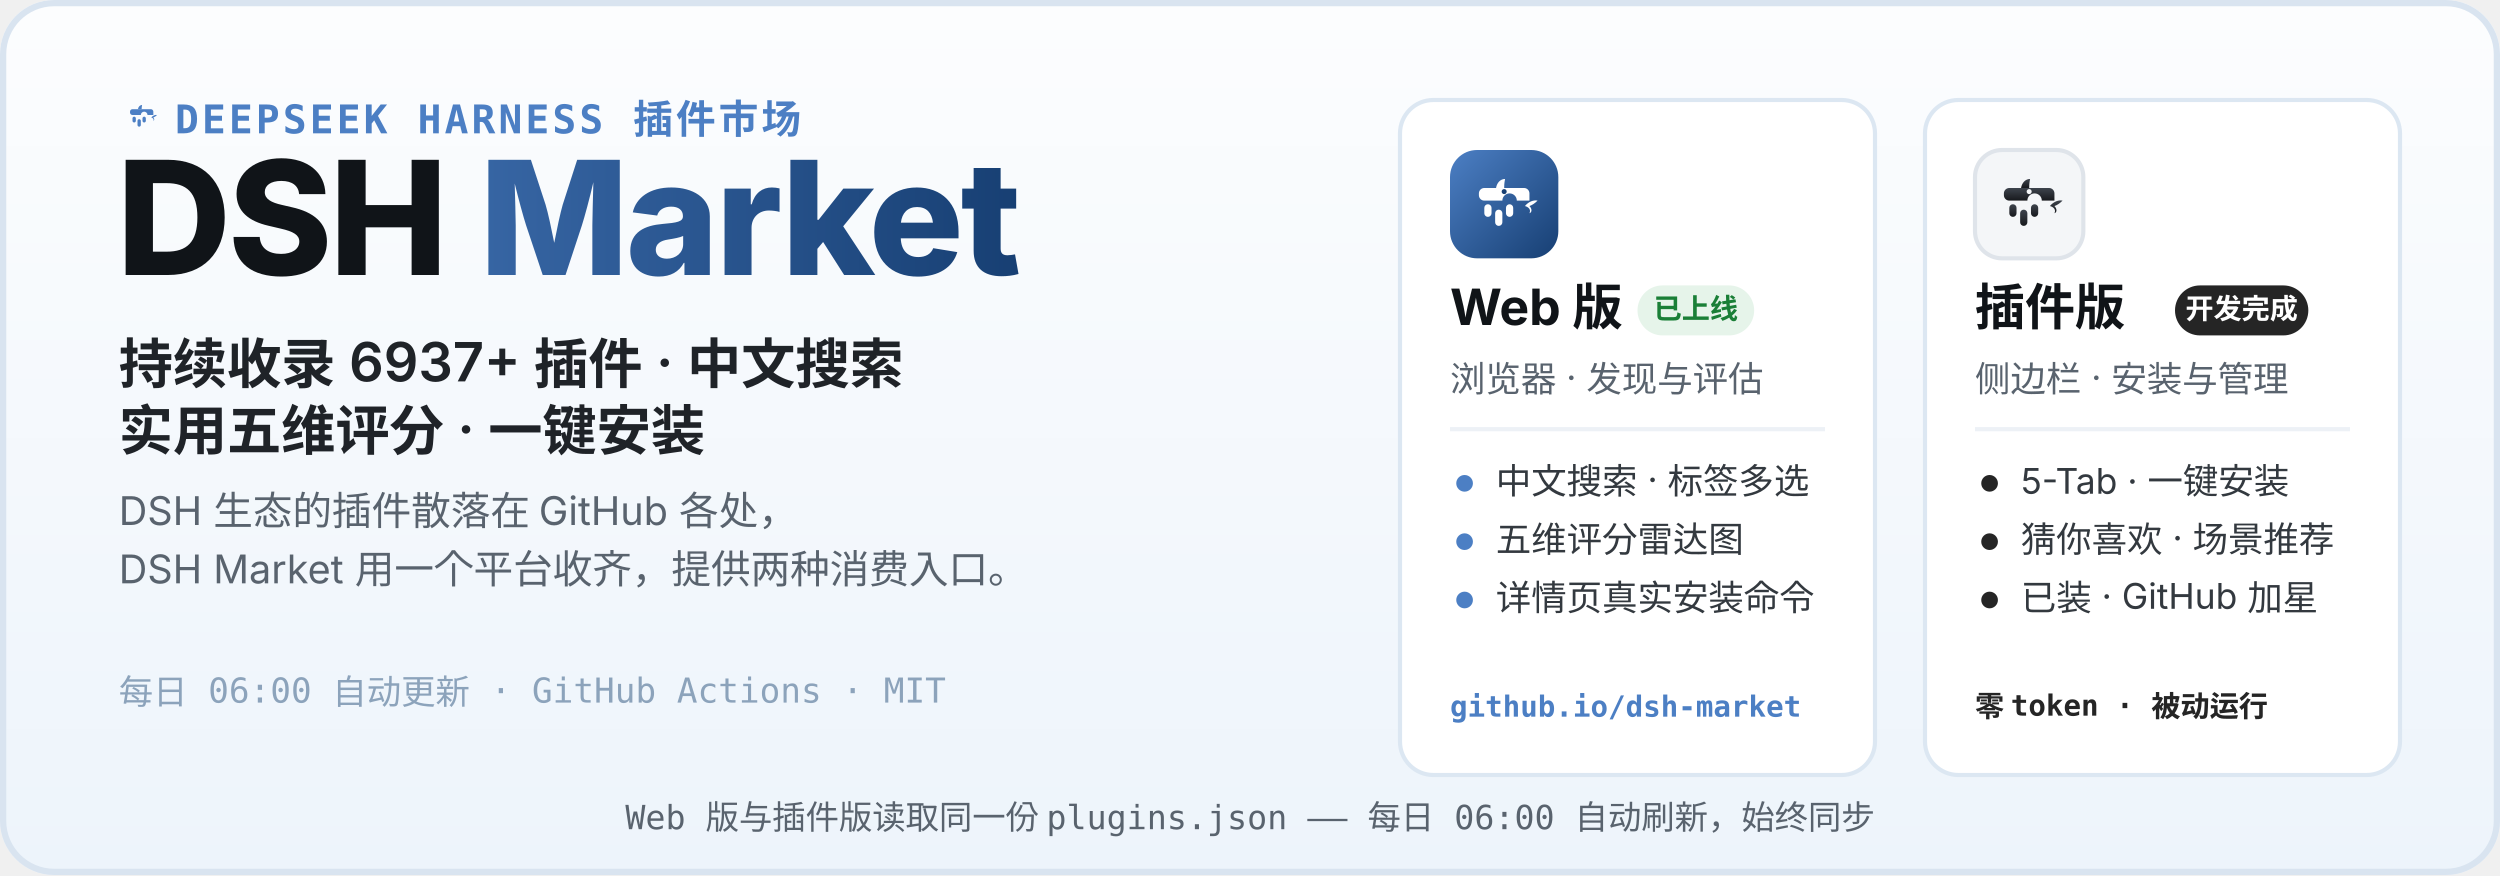
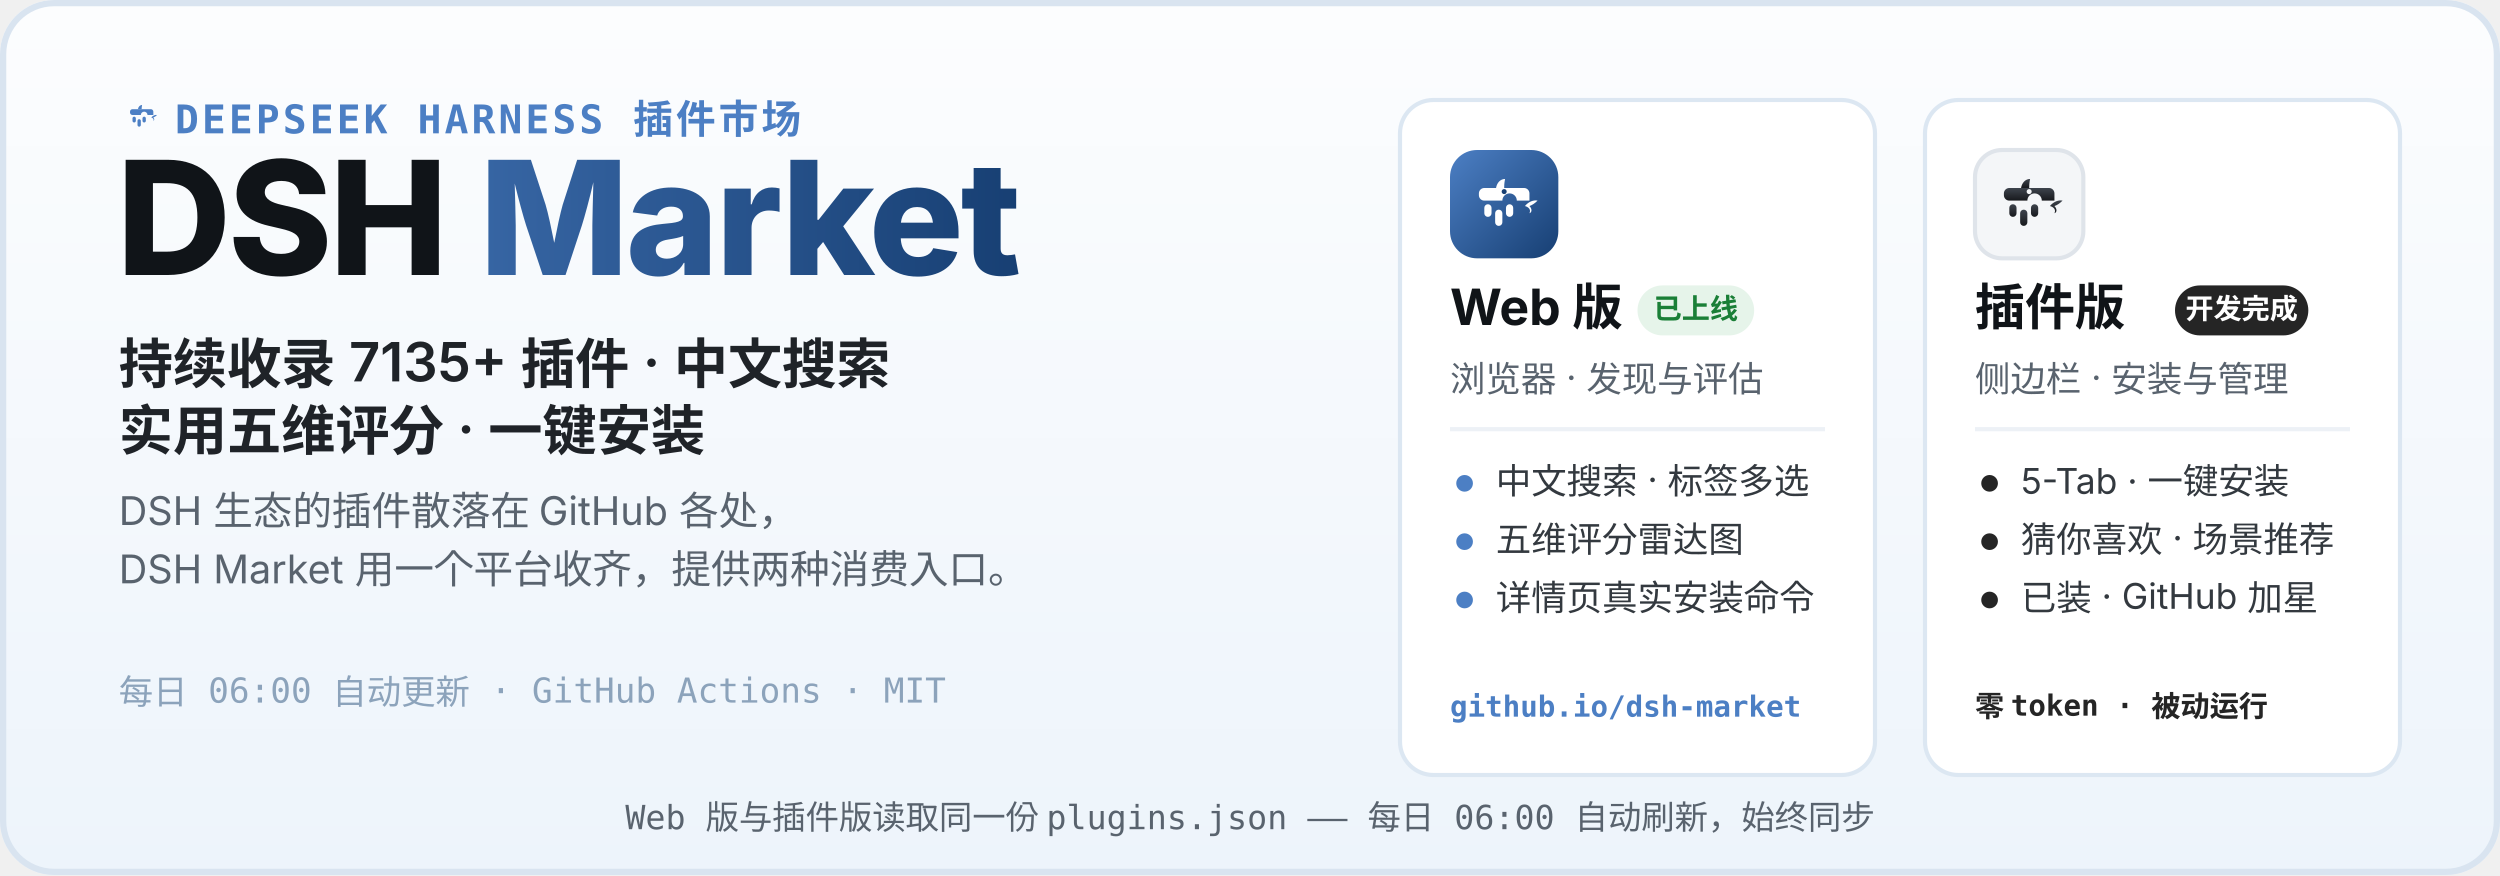
<svg xmlns="http://www.w3.org/2000/svg" width="1200" height="420" viewBox="0 0 1200 420" role="img" aria-labelledby="hero-title hero-desc">
  <defs>
    <linearGradient id="heroBg" x1="0" y1="0" x2="0" y2="1">
      <stop offset="0" stop-color="#FCFDFE" />
      <stop offset="1" stop-color="#EDF4FB" />
    </linearGradient>
    <linearGradient id="webLogo" x1="0" y1="0" x2="1" y2="1">
      <stop offset="0" stop-color="#4C7FC4" />
      <stop offset="1" stop-color="#173F73" />
    </linearGradient>
    <linearGradient id="plugLogo" x1="0" y1="0" x2="0" y2="1">
      <stop offset="0" stop-color="#3E444D" />
      <stop offset="1" stop-color="#17191D" />
    </linearGradient>
    <linearGradient id="marketWord" x1="0" y1="0" x2="1" y2="0">
      <stop offset="0" stop-color="#4C7FC4" />
      <stop offset="1" stop-color="#173F73" />
    </linearGradient>
  </defs>
  <rect width="1200" height="420" rx="26" fill="url(#heroBg)" />
  <rect x="1.5" y="1.5" width="1197" height="417" rx="24.5" fill="none" stroke="#D9E4F0" stroke-width="3" />
  <g transform="translate(56 44) scale(0.2)">
    <path d="M51 42 C52 36 56 32 61 32 C60 37 60 40 60 42 Z" fill="#4C7FC4" />
    <path d="M83 62 C87 57 93 55 97 56 C94 59 91 61 88 62 C91 65 91 69 88 70 C90 66 87 63 83 62 Z" fill="#4C7FC4" />
    <g fill="#4C7FC4">
      <path d="M38 42 h44 a6 6 0 0 1 6 6 v8 h-14 a8 8 0 1 0 -16 0 h-20 a6 6 0 0 1 -6 -6 v-2 a6 6 0 0 1 6 -6 z" />
      <rect x="38" y="60" width="8" height="14" rx="4" />
      <rect x="50" y="66" width="8" height="18" rx="4" />
      <rect x="62" y="60" width="8" height="14" rx="4" />
    </g>
  </g>
  <text x="84" y="64" font-family="ui-monospace, SFMono-Regular, Menlo, Consolas, monospace" font-size="19" font-weight="600" letter-spacing="1.5" fill="#4C7FC4">DEEPSEEK HARNESS 插件市场</text>
  <text x="56" y="132" font-family="-apple-system, BlinkMacSystemFont, 'Segoe UI', 'PingFang SC', 'Microsoft YaHei', 'Noto Sans SC', sans-serif" font-size="76" font-weight="800" letter-spacing="-1.5" fill="#101418">DSH <tspan fill="url(#marketWord)">Market</tspan>
  </text>
-   <text x="57" y="184" font-family="-apple-system, BlinkMacSystemFont, 'Segoe UI', 'PingFang SC', 'Microsoft YaHei', 'Noto Sans SC', sans-serif" font-size="26" font-weight="600" fill="#1F2328">持续收录 6937+ 插件 · 中文搜索</text>
+   <text x="57" y="184" font-family="-apple-system, BlinkMacSystemFont, 'Segoe UI', 'PingFang SC', 'Microsoft YaHei', 'Noto Sans SC', sans-serif" font-size="26" font-weight="600" fill="#1F2328">持续收录 7135+ 插件 · 中文搜索</text>
  <text x="57" y="216" font-family="-apple-system, BlinkMacSystemFont, 'Segoe UI', 'PingFang SC', 'Microsoft YaHei', 'Noto Sans SC', sans-serif" font-size="26" font-weight="600" fill="#1F2328">实用五维评分 · 一键安装</text>
  <text x="57" y="252" font-family="-apple-system, BlinkMacSystemFont, 'Segoe UI', 'PingFang SC', 'Microsoft YaHei', 'Noto Sans SC', sans-serif" font-size="19" fill="#59636E">DSH 生态的插件散落在 GitHub 各处，</text>
  <text x="57" y="280" font-family="-apple-system, BlinkMacSystemFont, 'Segoe UI', 'PingFang SC', 'Microsoft YaHei', 'Noto Sans SC', sans-serif" font-size="19" fill="#59636E">DSH Market 用一个平台收齐，提供两种消费入口。</text>
  <text x="57" y="338" font-family="ui-monospace, SFMono-Regular, Menlo, Consolas, monospace" font-size="16.5" fill="#8CA3BB">每日 06:00 自动更新 · GitHub Actions · MIT</text>
  <g>
    <rect x="672" y="48" width="228" height="324" rx="16" fill="#FFFFFF" stroke="#DCE7F2" stroke-width="2" />
    <g transform="translate(696 72)">
      <rect width="52" height="52" rx="13" fill="url(#webLogo)" />
      <g transform="translate(26 26.9) scale(0.4333) translate(-60 -62)">
        <path d="M51 42 C52 36 56 32 61 32 C60 37 60 40 60 42 Z" fill="#fff" />
        <path d="M83 62 C87 57 93 55 97 56 C94 59 91 61 88 62 C91 65 91 69 88 70 C90 66 87 63 83 62 Z" fill="#fff" />
        <g fill="#fff">
          <path d="M38 42 h44 a6 6 0 0 1 6 6 v8 h-14 a8 8 0 1 0 -16 0 h-20 a6 6 0 0 1 -6 -6 v-2 a6 6 0 0 1 6 -6 z" />
          <rect x="38" y="60" width="8" height="14" rx="4" />
          <rect x="50" y="66" width="8" height="18" rx="4" />
          <rect x="62" y="60" width="8" height="14" rx="4" />
        </g>
        <circle cx="60" cy="46" r="2.8" fill="#173F73" />
      </g>
    </g>
    <text x="696" y="156" font-family="-apple-system, BlinkMacSystemFont, 'Segoe UI', 'PingFang SC', 'Microsoft YaHei', 'Noto Sans SC', sans-serif" font-size="24" font-weight="700" fill="#101418">Web 版</text>
    <rect x="786" y="137" width="56" height="24" rx="12" fill="#E6F4EA" />
    <text x="814" y="153" font-family="-apple-system, BlinkMacSystemFont, 'Segoe UI', 'PingFang SC', 'Microsoft YaHei', 'Noto Sans SC', sans-serif" font-size="13.5" font-weight="700" fill="#1A7F37" text-anchor="middle">已上线</text>
    <text x="696" y="188" font-family="-apple-system, BlinkMacSystemFont, 'Segoe UI', 'PingFang SC', 'Microsoft YaHei', 'Noto Sans SC', sans-serif" font-size="17" fill="#59636E">浏览器 · 发现与评估</text>
    <line x1="696" y1="206" x2="876" y2="206" stroke="#EDF1F6" stroke-width="2" />
    <circle cx="703" cy="232" r="4" fill="#4C7FC4" />
    <text x="718" y="237" font-family="-apple-system, BlinkMacSystemFont, 'Segoe UI', 'PingFang SC', 'Microsoft YaHei', 'Noto Sans SC', sans-serif" font-size="17" fill="#33393F">中文搜索 · 标签多选</text>
    <circle cx="703" cy="260" r="4" fill="#4C7FC4" />
    <text x="718" y="265" font-family="-apple-system, BlinkMacSystemFont, 'Segoe UI', 'PingFang SC', 'Microsoft YaHei', 'Noto Sans SC', sans-serif" font-size="17" fill="#33393F">五维评分雷达图</text>
    <circle cx="703" cy="288" r="4" fill="#4C7FC4" />
    <text x="718" y="293" font-family="-apple-system, BlinkMacSystemFont, 'Segoe UI', 'PingFang SC', 'Microsoft YaHei', 'Noto Sans SC', sans-serif" font-size="17" fill="#33393F">详情页真实安装命令</text>
    <text x="696" y="344" font-family="ui-monospace, SFMono-Regular, Menlo, Consolas, monospace" font-size="14" font-weight="600" fill="#4C7FC4">github.io/dsh-market</text>
  </g>
  <g>
    <rect x="924" y="48" width="228" height="324" rx="16" fill="#FFFFFF" stroke="#DCE7F2" stroke-width="2" />
    <g transform="translate(948 72)">
      <rect width="52" height="52" rx="13" fill="#F4F6F8" stroke="#DFE4EA" stroke-width="2" />
      <g transform="translate(26 26.9) scale(0.4333) translate(-60 -62)">
        <path d="M51 42 C52 36 56 32 61 32 C60 37 60 40 60 42 Z" fill="url(#plugLogo)" />
        <path d="M83 62 C87 57 93 55 97 56 C94 59 91 61 88 62 C91 65 91 69 88 70 C90 66 87 63 83 62 Z" fill="url(#plugLogo)" />
        <g fill="url(#plugLogo)">
          <path d="M38 42 h44 a6 6 0 0 1 6 6 v8 h-14 a8 8 0 1 0 -16 0 h-20 a6 6 0 0 1 -6 -6 v-2 a6 6 0 0 1 6 -6 z" />
          <rect x="38" y="60" width="8" height="14" rx="4" />
          <rect x="50" y="66" width="8" height="18" rx="4" />
          <rect x="62" y="60" width="8" height="14" rx="4" />
        </g>
        <circle cx="60" cy="46" r="2.8" fill="#F4F6F8" />
      </g>
    </g>
    <text x="948" y="156" font-family="-apple-system, BlinkMacSystemFont, 'Segoe UI', 'PingFang SC', 'Microsoft YaHei', 'Noto Sans SC', sans-serif" font-size="24" font-weight="700" fill="#101418">插件版</text>
    <rect x="1044" y="137" width="64" height="24" rx="12" fill="#252525" />
    <text x="1076" y="153" font-family="-apple-system, BlinkMacSystemFont, 'Segoe UI', 'PingFang SC', 'Microsoft YaHei', 'Noto Sans SC', sans-serif" font-size="13.5" font-weight="700" fill="#FFFFFF" text-anchor="middle">开发完成</text>
    <text x="948" y="188" font-family="-apple-system, BlinkMacSystemFont, 'Segoe UI', 'PingFang SC', 'Microsoft YaHei', 'Noto Sans SC', sans-serif" font-size="17" fill="#59636E">侧边栏 · 安装与管理</text>
    <line x1="948" y1="206" x2="1128" y2="206" stroke="#EDF1F6" stroke-width="2" />
    <circle cx="955" cy="232" r="4" fill="#252525" />
    <text x="970" y="237" font-family="-apple-system, BlinkMacSystemFont, 'Segoe UI', 'PingFang SC', 'Microsoft YaHei', 'Noto Sans SC', sans-serif" font-size="17" fill="#33393F">5-Tab · 一键安装</text>
    <circle cx="955" cy="260" r="4" fill="#252525" />
    <text x="970" y="265" font-family="-apple-system, BlinkMacSystemFont, 'Segoe UI', 'PingFang SC', 'Microsoft YaHei', 'Noto Sans SC', sans-serif" font-size="17" fill="#33393F">猜你喜欢 · 场景推荐</text>
    <circle cx="955" cy="288" r="4" fill="#252525" />
    <text x="970" y="293" font-family="-apple-system, BlinkMacSystemFont, 'Segoe UI', 'PingFang SC', 'Microsoft YaHei', 'Noto Sans SC', sans-serif" font-size="17" fill="#33393F">已装 · GitHub 加星</text>
    <text x="948" y="344" font-family="ui-monospace, SFMono-Regular, Menlo, Consolas, monospace" font-size="14" font-weight="600" fill="#252525">零 token · 被动运行</text>
  </g>
  <text x="600" y="398" font-family="ui-monospace, SFMono-Regular, Menlo, Consolas, monospace" font-size="16" fill="#59636E" text-anchor="middle">Web 版与插件版读取同一份 plugins.json —— 每日 06:00 自动刷新，始终同步</text>
</svg>
